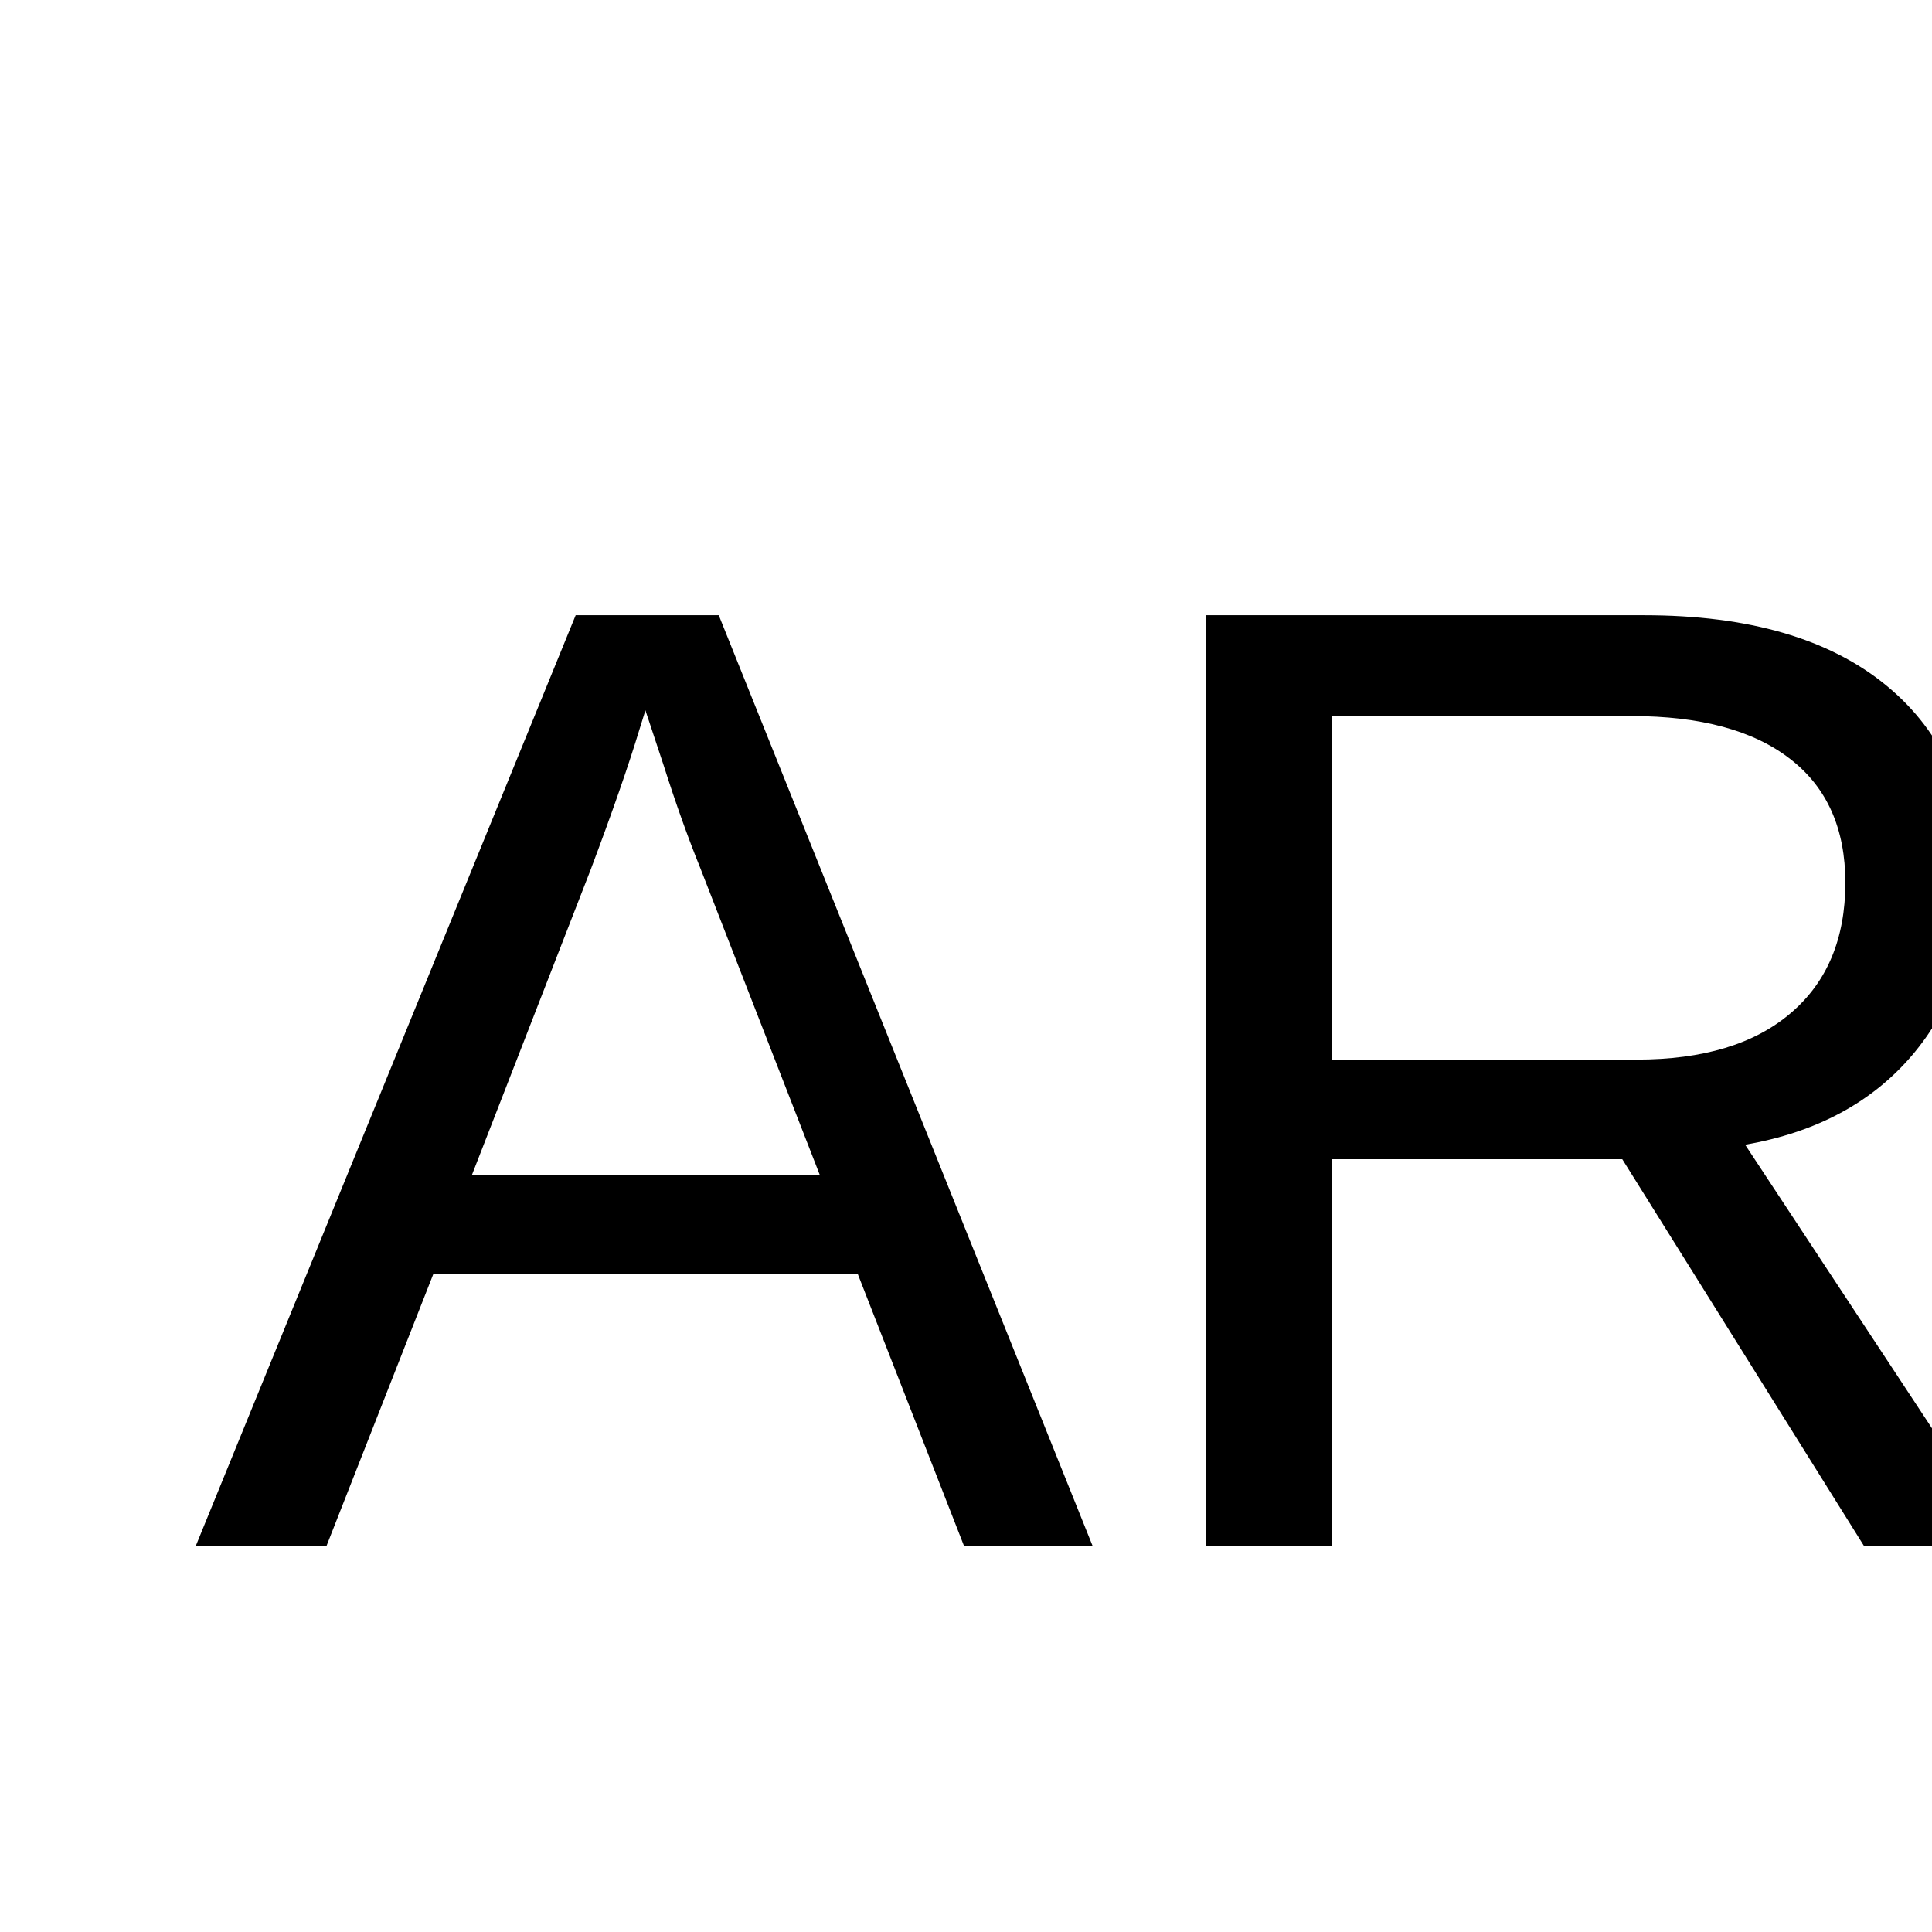
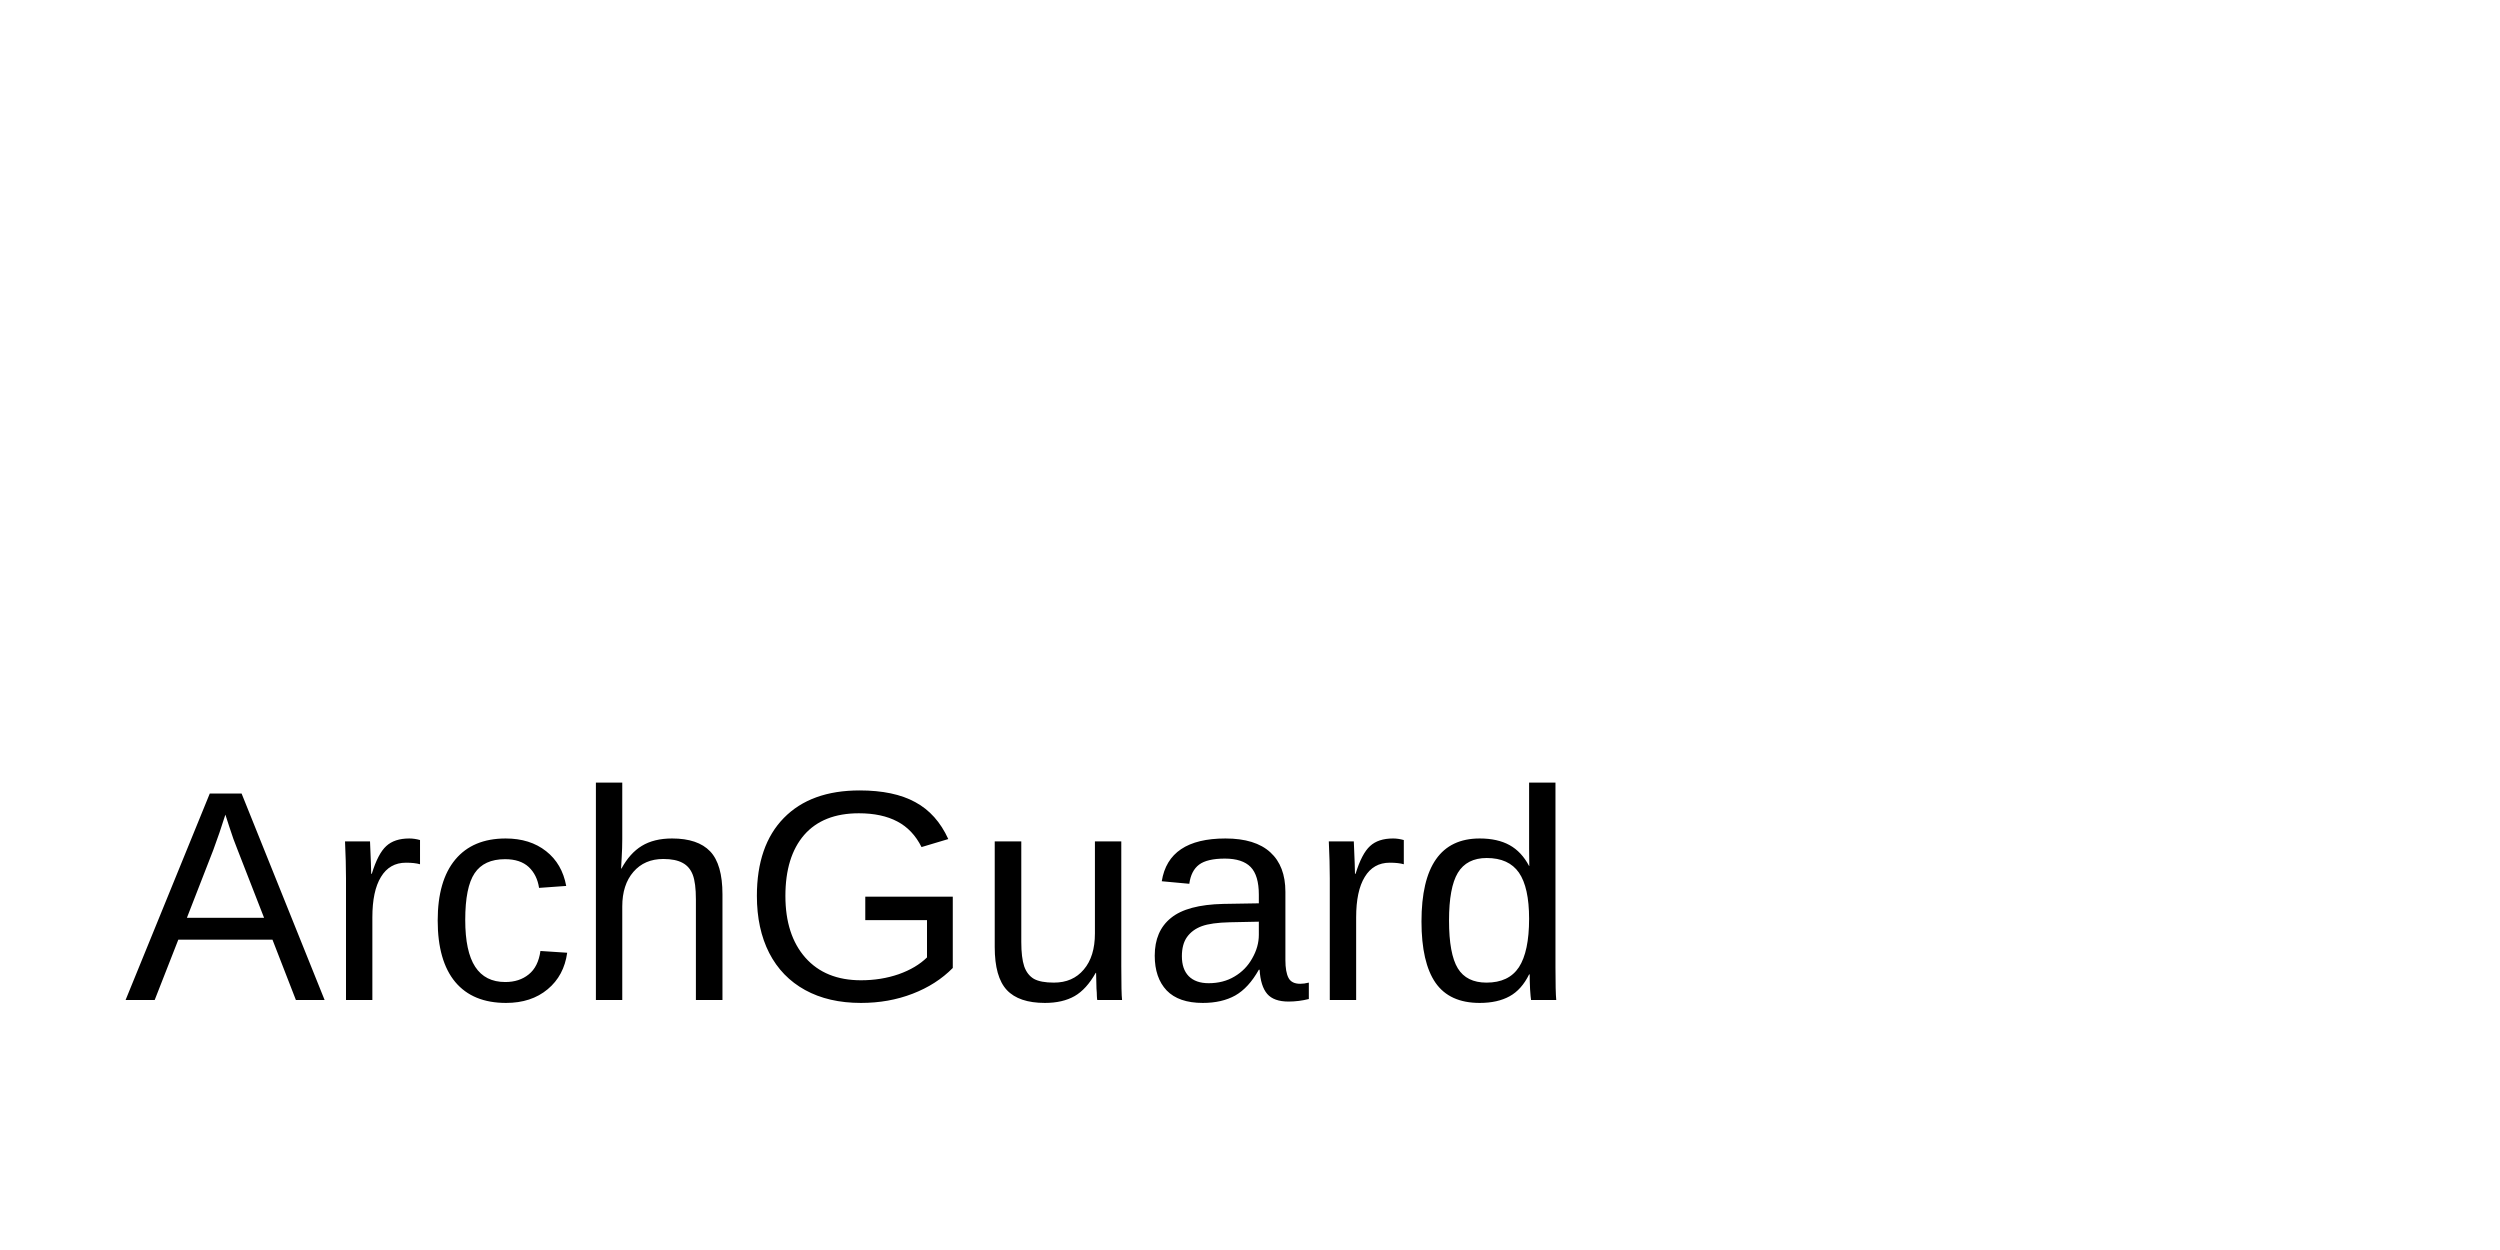
- <svg xmlns="http://www.w3.org/2000/svg" width="100" height="100" viewBox="0 0 100 100">
-   <text x="10" y="80" font-family="Arial" font-size="70" fill="black">ARCHGUARD</text>
+ <svg xmlns="http://www.w3.org/2000/svg" width="200" height="100" viewBox="0 0 200 100">
+   <text x="10" y="80" font-family="Arial" font-size="24" fill="black">ArchGuard</text>
</svg>
